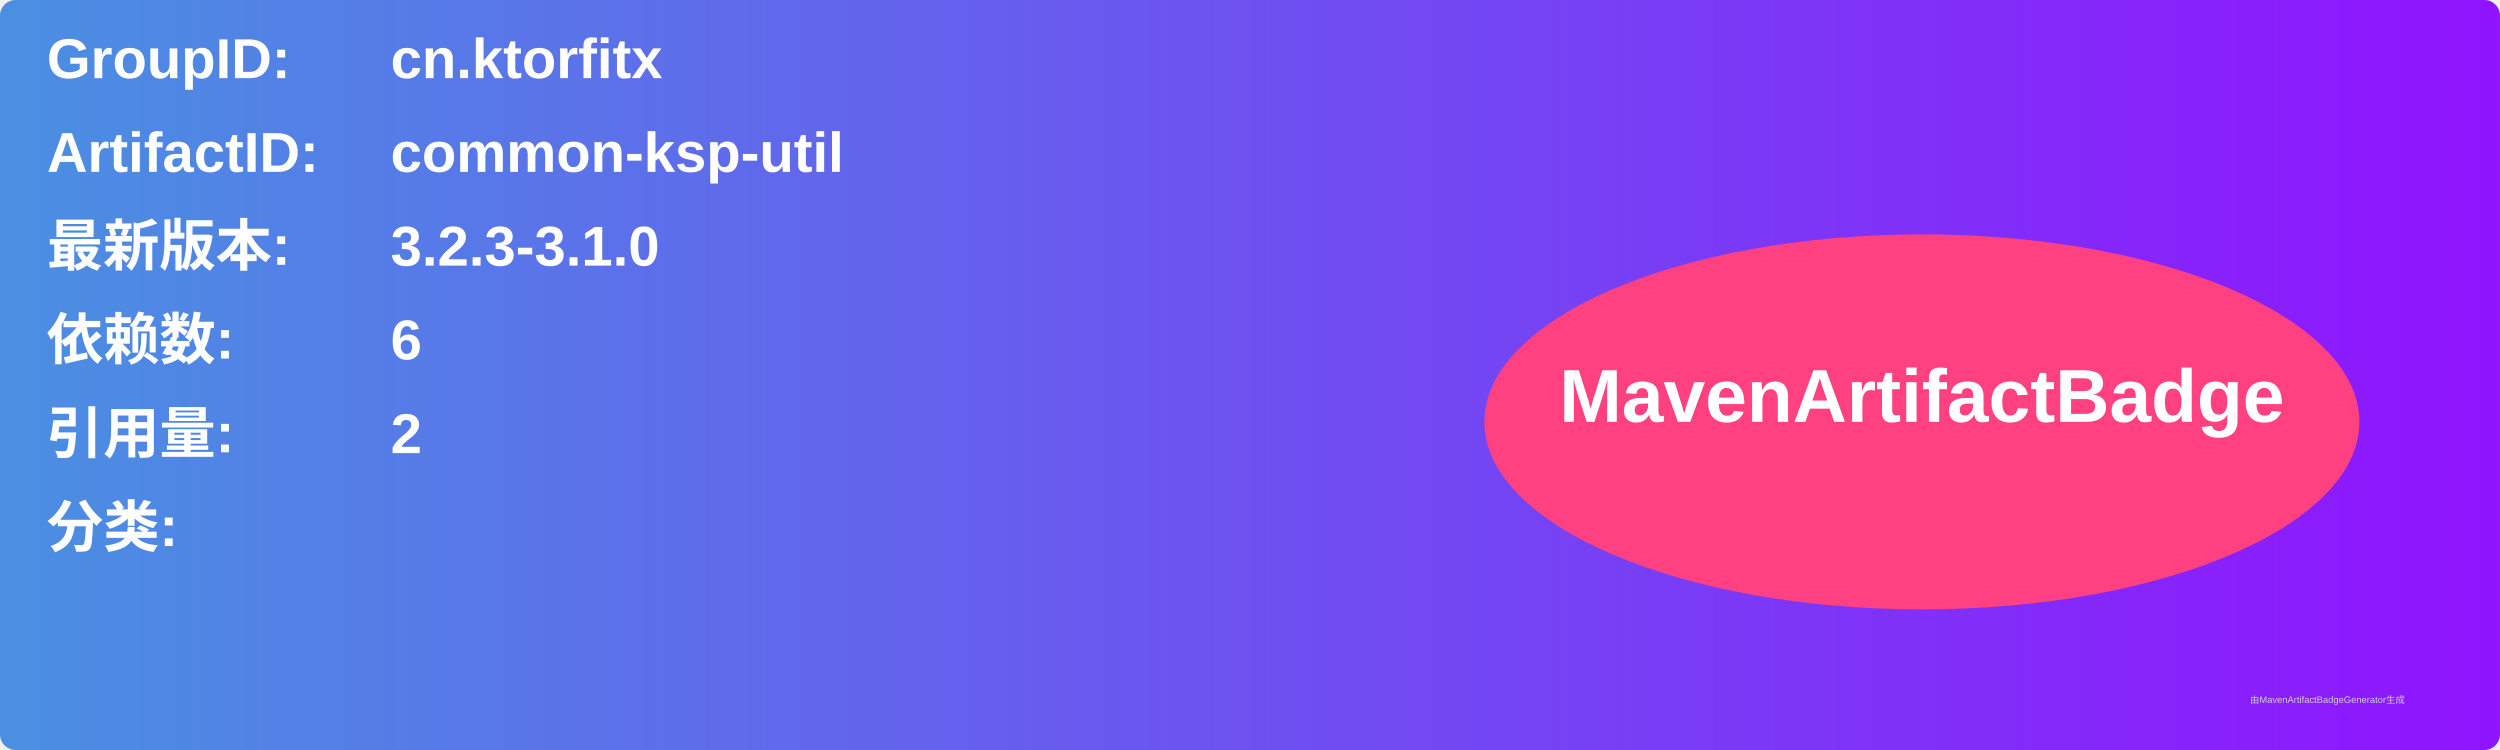
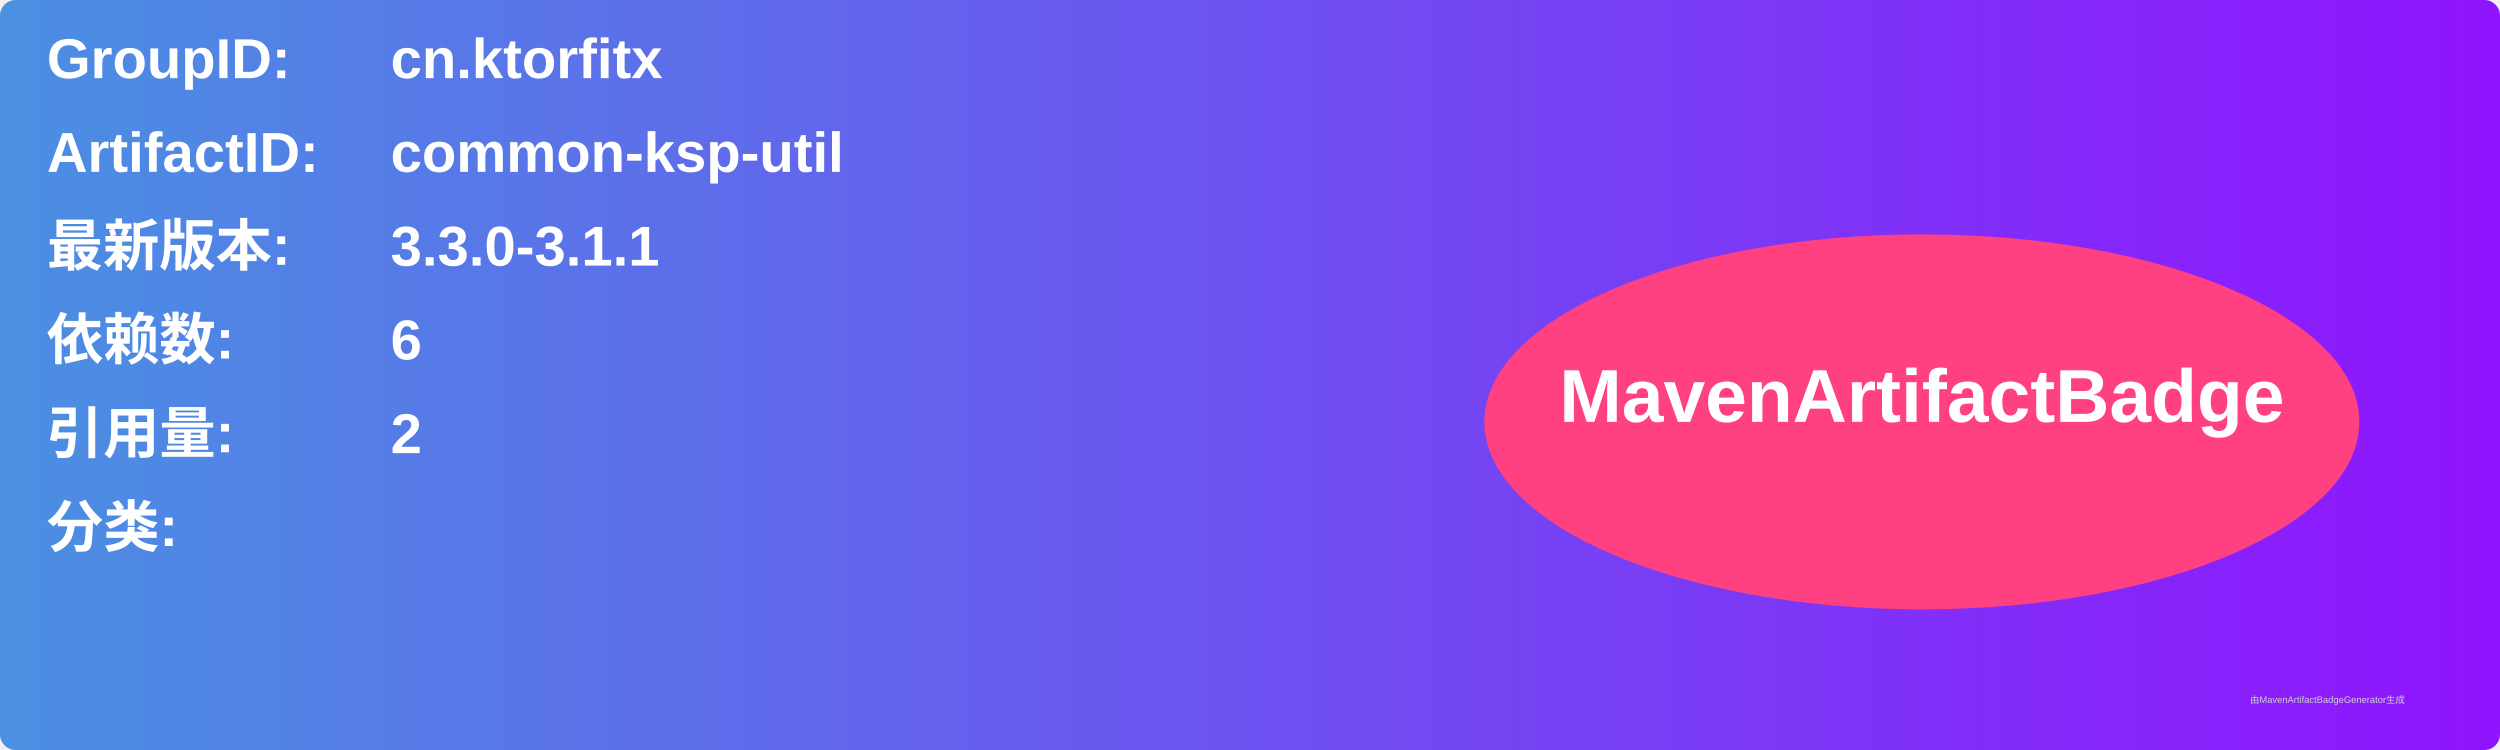
<svg xmlns="http://www.w3.org/2000/svg" width="800" height="240" viewBox="0 0 800 240">
  <linearGradient id="grad" x1="0%" y1="0%" x2="100%" y2="0%">
    <stop offset="0%" stop-color="#4a90e2" />
    <stop offset="100%" stop-color="#9013fe" />
  </linearGradient>
  <rect width="100%" height="100%" rx="5" ry="5" fill="url(#grad)" />
  <g transform="translate(15, 15)">
    <text x="0" y="10" font-family="Arial" font-size="18" fill="white" font-weight="bold" width="260">GroupID:</text>
    <text x="110" y="10" font-family="Arial" font-size="18" fill="white" font-weight="bold" width="460">cn.ktorfitx</text>
    <text x="0" y="40" font-family="Arial" font-size="18" fill="white" font-weight="bold" width="260">ArtifactID:</text>
    <text x="110" y="40" font-family="Arial" font-size="18" fill="white" font-weight="bold" width="460">common-ksp-util</text>
    <text x="0" y="70" font-family="Arial" font-size="18" fill="white" font-weight="bold">最新版本:</text>
    <text x="110" y="70" font-family="Arial" font-size="18" fill="white" font-weight="bold">
-       <tspan font-weight="bold">3.2.3-3.1.0</tspan>
+       <tspan font-weight="bold">3.3.0-3.1.1</tspan>
    </text>
    <text x="0" y="100" font-family="Arial" font-size="18" fill="white" font-weight="bold">依赖数: </text>
    <text x="110" y="100" font-family="Arial" font-size="18" fill="white">
      <tspan font-weight="bold">6</tspan>
    </text>
    <text x="0" y="130" font-family="Arial" font-size="18" fill="white" font-weight="bold">引用量: </text>
    <text x="110" y="130" font-family="Arial" font-size="18" fill="white">
      <tspan font-weight="bold">2</tspan>
    </text>
    <text x="0" y="160" font-family="Arial" font-size="18" fill="white" font-weight="bold">分类:</text>
    <text x="10" y="190" font-family="Arial" font-size="10" fill="white">
      <tspan font-weight="bold" />
    </text>
    <ellipse cx="600" cy="120" rx="140" ry="60" fill="#ff4081" />
    <text x="600" y="120" text-anchor="middle" font-family="Arial" font-size="24" fill="white" font-weight="bold">MavenArtifactBadge</text>
  </g>
  <text x="720" y="225" font-family="Arial" font-size="3" fill="#d0d0d0">由MavenArtifactBadgeGenerator生成</text>
</svg>
